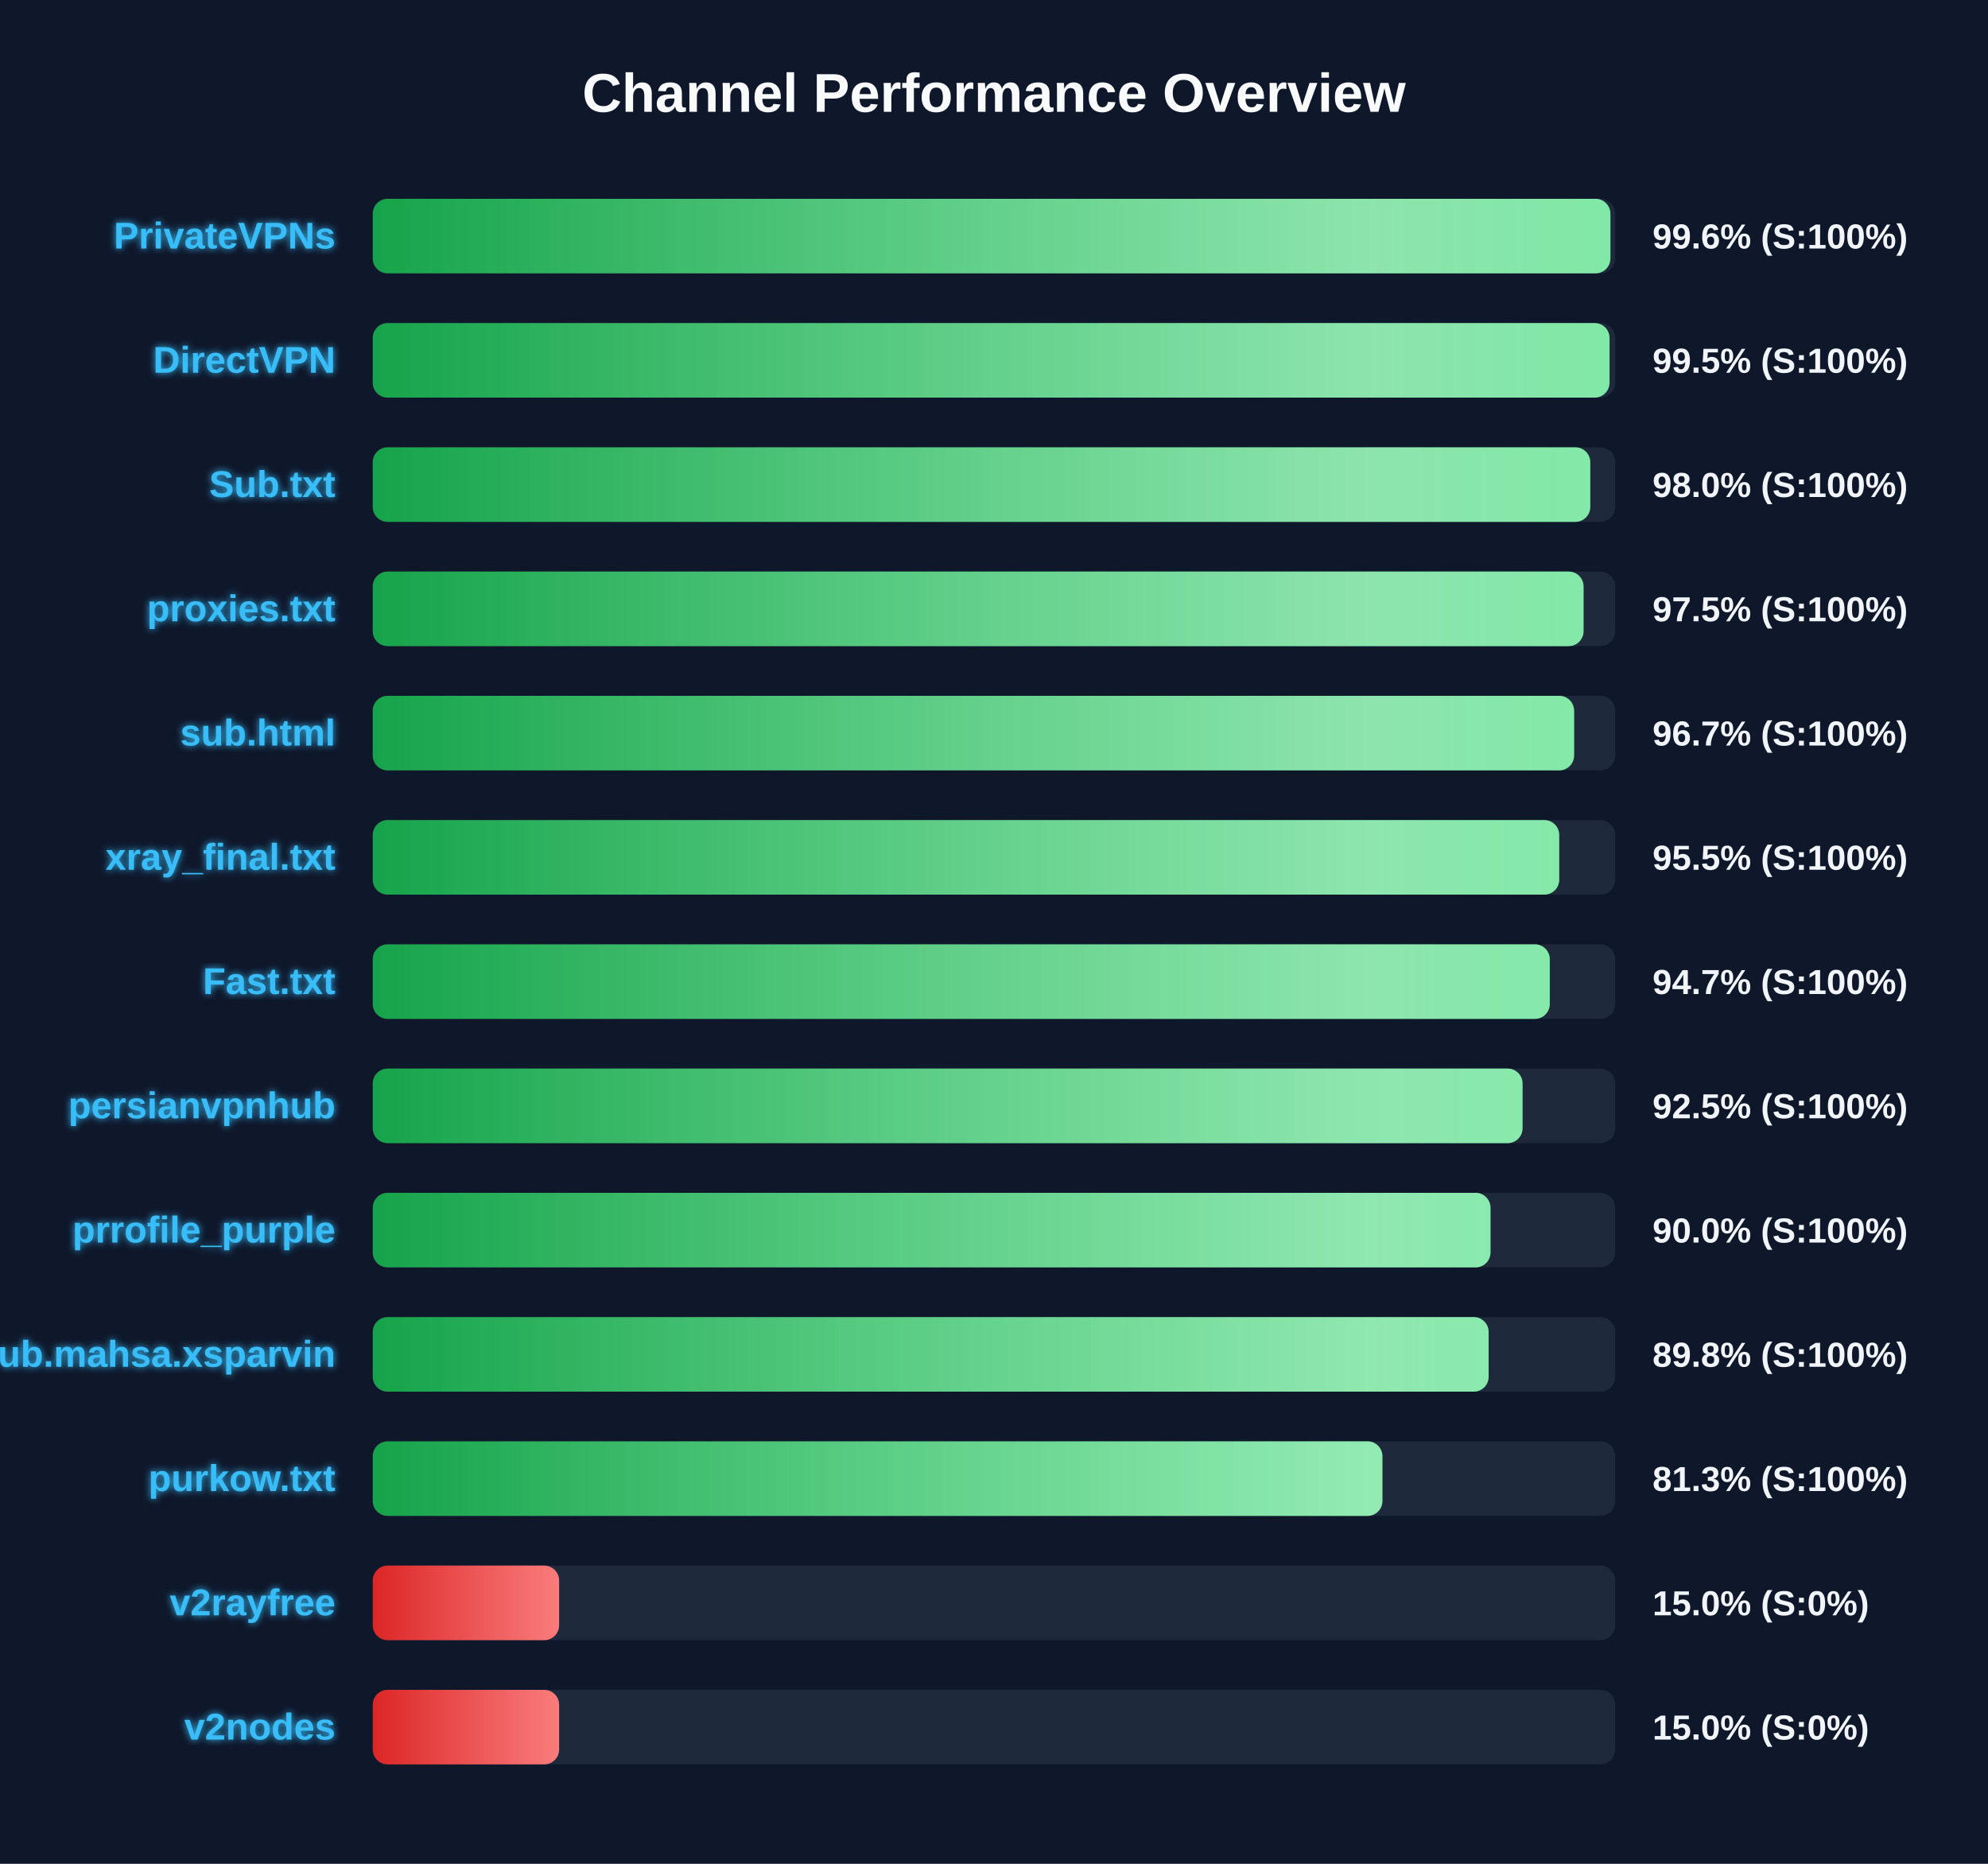
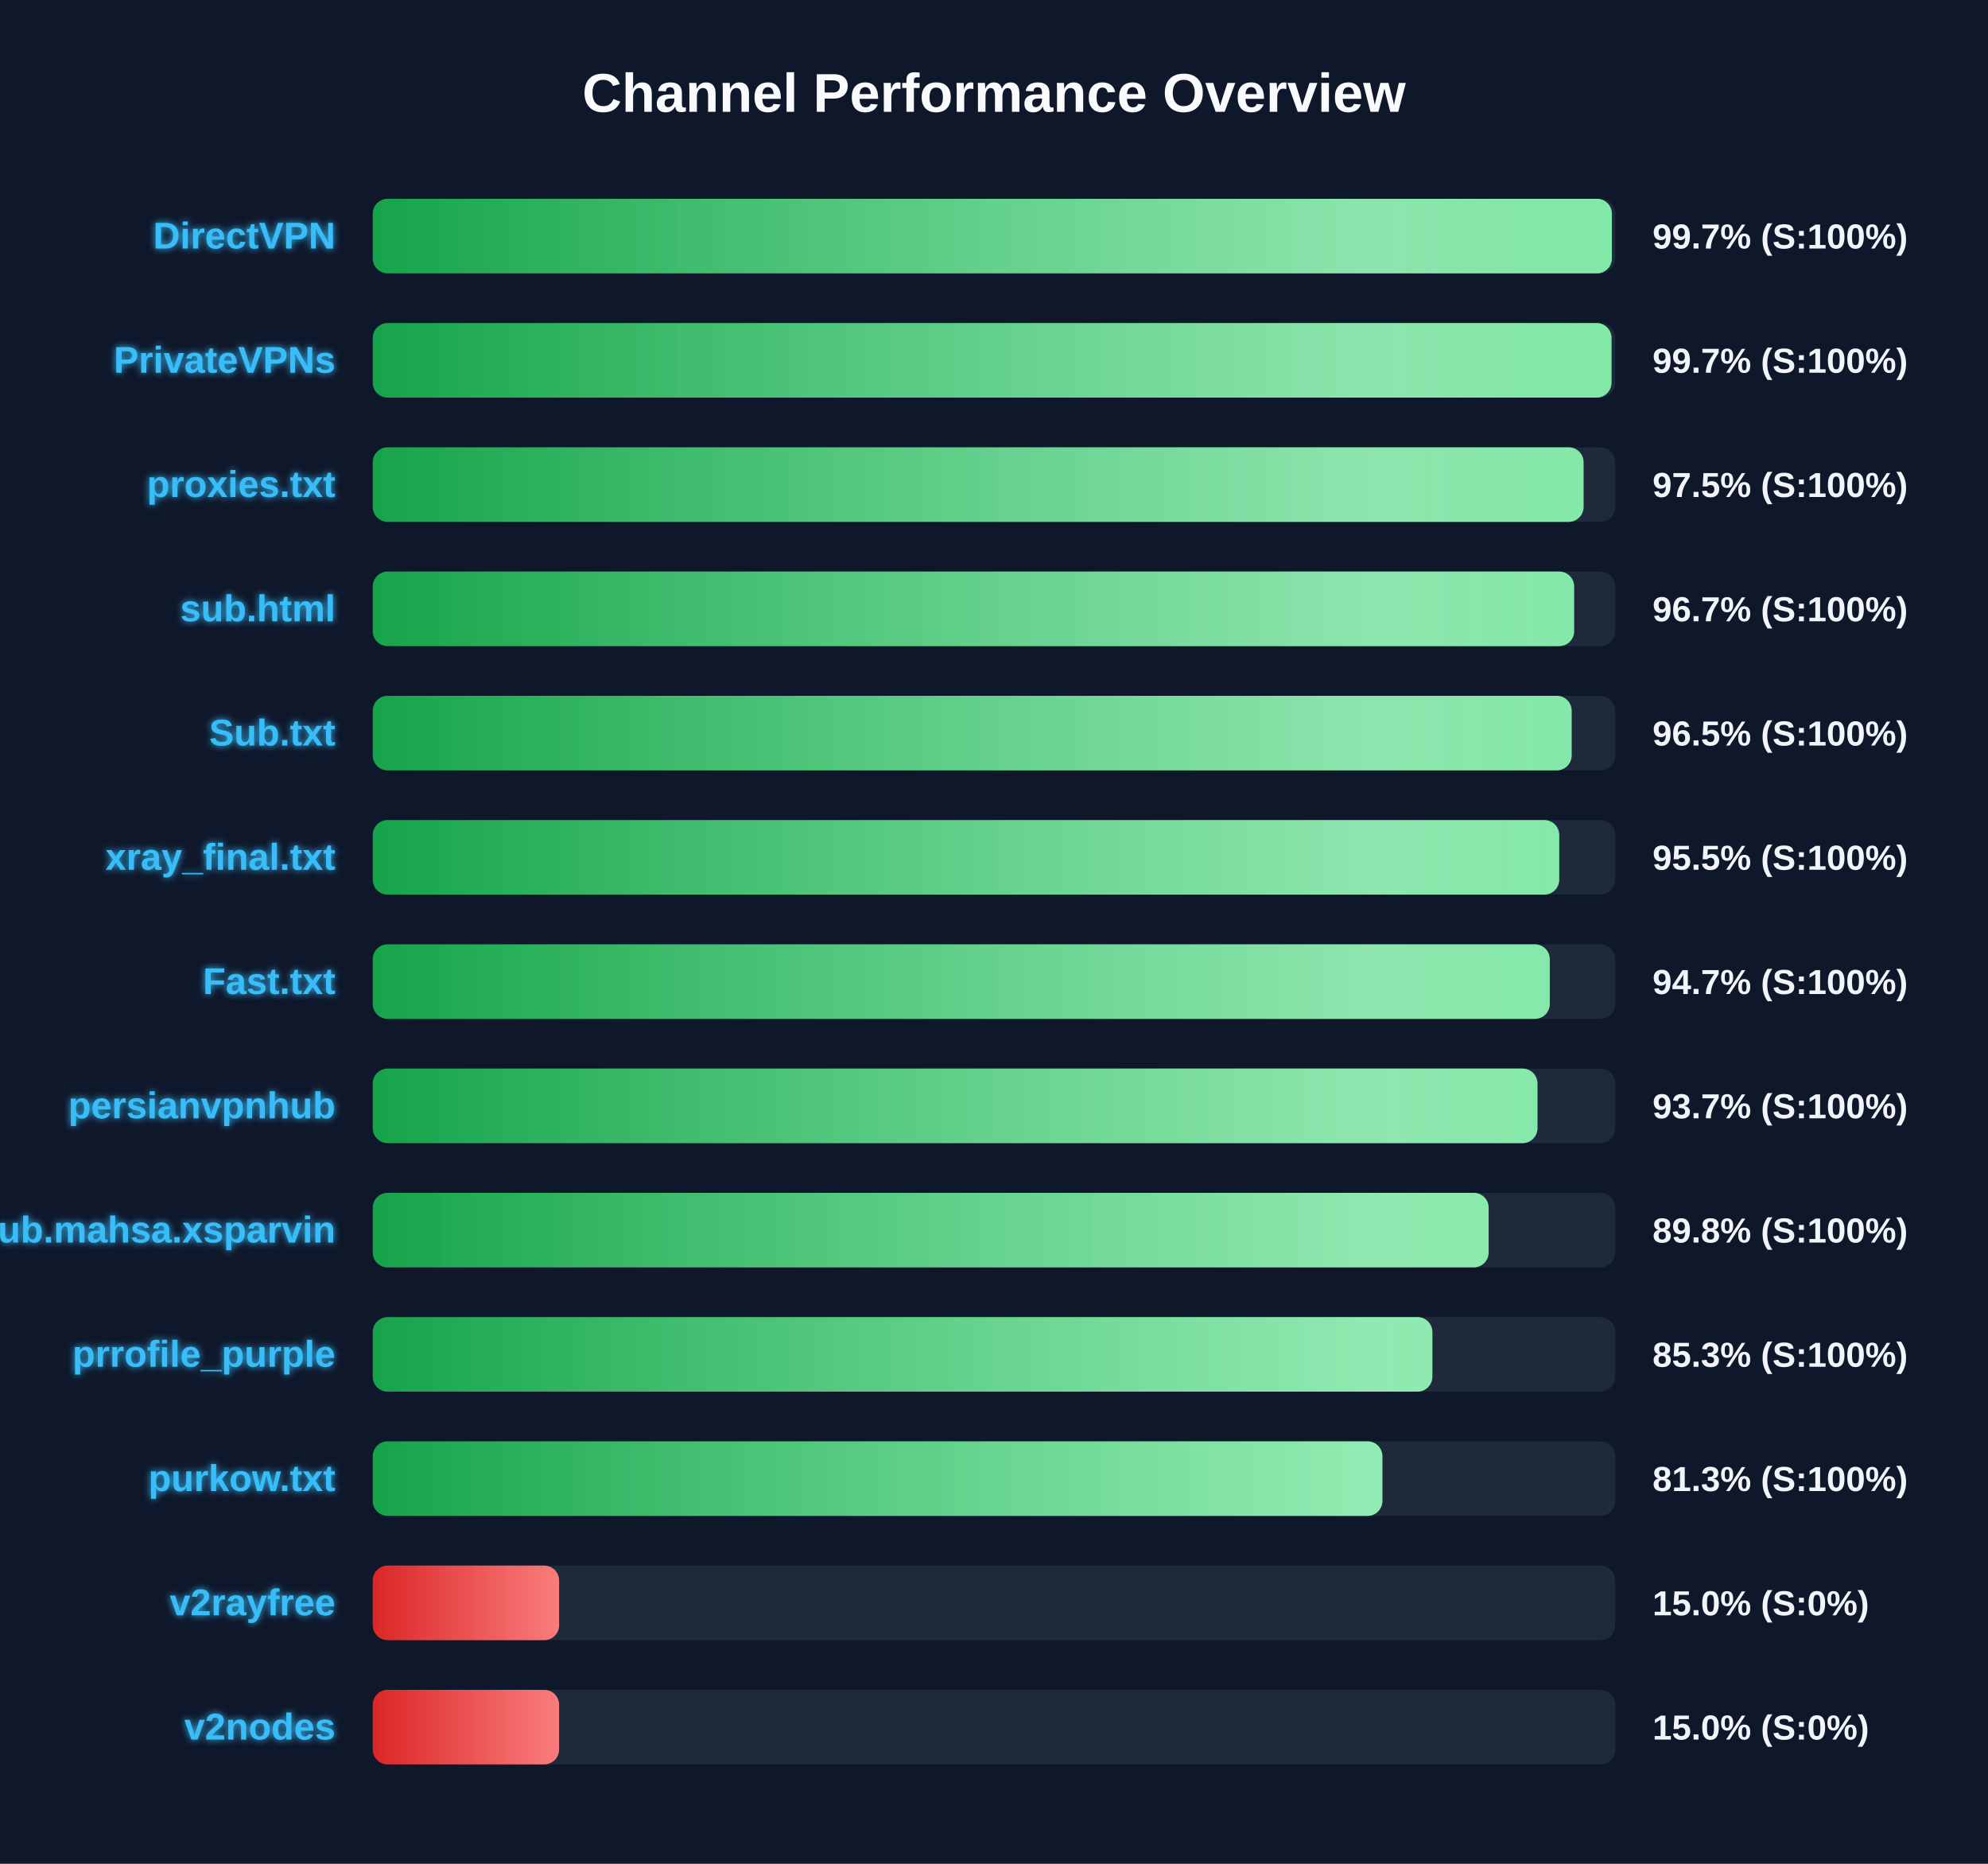
<svg xmlns="http://www.w3.org/2000/svg" width="800" height="750" version="1.1">
  <defs>
    <linearGradient id="grad-green" x1="0%" y1="0%" x2="100%" y2="0%">
      <stop offset="0%" stop-color="#16a34a" />
      <stop offset="100%" stop-color="#4ade80" />
    </linearGradient>
    <linearGradient id="grad-yellow" x1="0%" y1="0%" x2="100%" y2="0%">
      <stop offset="0%" stop-color="#ca8a04" />
      <stop offset="100%" stop-color="#fde047" />
    </linearGradient>
    <linearGradient id="grad-red" x1="0%" y1="0%" x2="100%" y2="0%">
      <stop offset="0%" stop-color="#dc2626" />
      <stop offset="100%" stop-color="#f87171" />
    </linearGradient>
    <linearGradient id="shimmer" x1="0%" y1="0%" x2="100%" y2="0%">
      <stop offset="0%" stop-color="rgba(255,255,255,0)" />
      <stop offset="50%" stop-color="rgba(255,255,255,0.4)" />
      <stop offset="100%" stop-color="rgba(255,255,255,0)" />
    </linearGradient>
    <filter id="glow" x="-20%" y="-20%" width="140%" height="140%">
      <feGaussianBlur stdDeviation="1.5" result="blur" />
      <feComposite in="SourceGraphic" in2="blur" operator="over" />
    </filter>
  </defs>
  <style>
        .bg-rect { fill: #0f172a; }
        .title { font: bold 22px 'Segoe UI', Arial, sans-serif; fill: #f8fafc; }
        .row { font: bold 15px 'Segoe UI', Arial, sans-serif; fill: #38bdf8; filter: url(#glow); }
        .score { font: bold 14px 'Segoe UI', Arial, sans-serif; fill: #f1f5f9; }
        @keyframes shimmer-anim {
            0% { transform: translateX(-100%); }
            100% { transform: translateX(200%); }
        }
        .shimmer-rect {
            animation: shimmer-anim 2.5s infinite linear;
        }
    </style>
  <rect width="100%" height="100%" class="bg-rect" />
  <text x="400" y="45" text-anchor="middle" class="title">Channel Performance Overview</text>
  <rect x="150" y="80" width="500" height="30" fill="#1e293b" rx="6" />
  <clipPath id="clip-0">
-     <rect x="150" y="80" width="498.05" height="30" rx="6" />
+     <rect x="150" y="80" width="498.65" height="30" rx="6" />
  </clipPath>
-   <rect x="150" y="80" width="498.05" height="30" fill="url(#grad-green)" rx="6" />
+   <rect x="150" y="80" width="498.65" height="30" fill="url(#grad-green)" rx="6" />
  <g clip-path="url(#clip-0)">
    <rect x="150" y="80" width="100%" height="30" fill="url(#shimmer)" class="shimmer-rect" />
  </g>
-   <text x="135" y="100" text-anchor="end" class="row">PrivateVPNs</text>
-   <text x="665" y="100" text-anchor="start" class="score">99.6% (S:100%)</text>
+   <text x="135" y="100" text-anchor="end" class="row">DirectVPN</text>
+   <text x="665" y="100" text-anchor="start" class="score">99.7% (S:100%)</text>
  <rect x="150" y="130" width="500" height="30" fill="#1e293b" rx="6" />
  <clipPath id="clip-1">
-     <rect x="150" y="130" width="497.7" height="30" rx="6" />
+     <rect x="150" y="130" width="498.5" height="30" rx="6" />
  </clipPath>
-   <rect x="150" y="130" width="497.7" height="30" fill="url(#grad-green)" rx="6" />
+   <rect x="150" y="130" width="498.5" height="30" fill="url(#grad-green)" rx="6" />
  <g clip-path="url(#clip-1)">
    <rect x="150" y="130" width="100%" height="30" fill="url(#shimmer)" class="shimmer-rect" />
  </g>
-   <text x="135" y="150" text-anchor="end" class="row">DirectVPN</text>
-   <text x="665" y="150" text-anchor="start" class="score">99.5% (S:100%)</text>
+   <text x="135" y="150" text-anchor="end" class="row">PrivateVPNs</text>
+   <text x="665" y="150" text-anchor="start" class="score">99.7% (S:100%)</text>
  <rect x="150" y="180" width="500" height="30" fill="#1e293b" rx="6" />
  <clipPath id="clip-2">
-     <rect x="150" y="180" width="489.95" height="30" rx="6" />
+     <rect x="150" y="180" width="487.25" height="30" rx="6" />
  </clipPath>
-   <rect x="150" y="180" width="489.95" height="30" fill="url(#grad-green)" rx="6" />
+   <rect x="150" y="180" width="487.25" height="30" fill="url(#grad-green)" rx="6" />
  <g clip-path="url(#clip-2)">
    <rect x="150" y="180" width="100%" height="30" fill="url(#shimmer)" class="shimmer-rect" />
  </g>
-   <text x="135" y="200" text-anchor="end" class="row">Sub.txt</text>
-   <text x="665" y="200" text-anchor="start" class="score">98.0% (S:100%)</text>
+   <text x="135" y="200" text-anchor="end" class="row">proxies.txt</text>
+   <text x="665" y="200" text-anchor="start" class="score">97.5% (S:100%)</text>
  <rect x="150" y="230" width="500" height="30" fill="#1e293b" rx="6" />
  <clipPath id="clip-3">
-     <rect x="150" y="230" width="487.25" height="30" rx="6" />
+     <rect x="150" y="230" width="483.45" height="30" rx="6" />
  </clipPath>
-   <rect x="150" y="230" width="487.25" height="30" fill="url(#grad-green)" rx="6" />
+   <rect x="150" y="230" width="483.45" height="30" fill="url(#grad-green)" rx="6" />
  <g clip-path="url(#clip-3)">
    <rect x="150" y="230" width="100%" height="30" fill="url(#shimmer)" class="shimmer-rect" />
  </g>
-   <text x="135" y="250" text-anchor="end" class="row">proxies.txt</text>
-   <text x="665" y="250" text-anchor="start" class="score">97.5% (S:100%)</text>
+   <text x="135" y="250" text-anchor="end" class="row">sub.html</text>
+   <text x="665" y="250" text-anchor="start" class="score">96.7% (S:100%)</text>
  <rect x="150" y="280" width="500" height="30" fill="#1e293b" rx="6" />
  <clipPath id="clip-4">
-     <rect x="150" y="280" width="483.45" height="30" rx="6" />
+     <rect x="150" y="280" width="482.45" height="30" rx="6" />
  </clipPath>
-   <rect x="150" y="280" width="483.45" height="30" fill="url(#grad-green)" rx="6" />
+   <rect x="150" y="280" width="482.45" height="30" fill="url(#grad-green)" rx="6" />
  <g clip-path="url(#clip-4)">
    <rect x="150" y="280" width="100%" height="30" fill="url(#shimmer)" class="shimmer-rect" />
  </g>
-   <text x="135" y="300" text-anchor="end" class="row">sub.html</text>
-   <text x="665" y="300" text-anchor="start" class="score">96.7% (S:100%)</text>
+   <text x="135" y="300" text-anchor="end" class="row">Sub.txt</text>
+   <text x="665" y="300" text-anchor="start" class="score">96.5% (S:100%)</text>
  <rect x="150" y="330" width="500" height="30" fill="#1e293b" rx="6" />
  <clipPath id="clip-5">
    <rect x="150" y="330" width="477.45" height="30" rx="6" />
  </clipPath>
  <rect x="150" y="330" width="477.45" height="30" fill="url(#grad-green)" rx="6" />
  <g clip-path="url(#clip-5)">
    <rect x="150" y="330" width="100%" height="30" fill="url(#shimmer)" class="shimmer-rect" />
  </g>
  <text x="135" y="350" text-anchor="end" class="row">xray_final.txt</text>
  <text x="665" y="350" text-anchor="start" class="score">95.5% (S:100%)</text>
  <rect x="150" y="380" width="500" height="30" fill="#1e293b" rx="6" />
  <clipPath id="clip-6">
    <rect x="150" y="380" width="473.65" height="30" rx="6" />
  </clipPath>
  <rect x="150" y="380" width="473.65" height="30" fill="url(#grad-green)" rx="6" />
  <g clip-path="url(#clip-6)">
    <rect x="150" y="380" width="100%" height="30" fill="url(#shimmer)" class="shimmer-rect" />
  </g>
  <text x="135" y="400" text-anchor="end" class="row">Fast.txt</text>
  <text x="665" y="400" text-anchor="start" class="score">94.7% (S:100%)</text>
  <rect x="150" y="430" width="500" height="30" fill="#1e293b" rx="6" />
  <clipPath id="clip-7">
-     <rect x="150" y="430" width="462.7" height="30" rx="6" />
+     <rect x="150" y="430" width="468.7" height="30" rx="6" />
  </clipPath>
-   <rect x="150" y="430" width="462.7" height="30" fill="url(#grad-green)" rx="6" />
+   <rect x="150" y="430" width="468.7" height="30" fill="url(#grad-green)" rx="6" />
  <g clip-path="url(#clip-7)">
    <rect x="150" y="430" width="100%" height="30" fill="url(#shimmer)" class="shimmer-rect" />
  </g>
  <text x="135" y="450" text-anchor="end" class="row">persianvpnhub</text>
-   <text x="665" y="450" text-anchor="start" class="score">92.5% (S:100%)</text>
+   <text x="665" y="450" text-anchor="start" class="score">93.7% (S:100%)</text>
  <rect x="150" y="480" width="500" height="30" fill="#1e293b" rx="6" />
  <clipPath id="clip-8">
-     <rect x="150" y="480" width="449.8" height="30" rx="6" />
+     <rect x="150" y="480" width="449.05" height="30" rx="6" />
  </clipPath>
-   <rect x="150" y="480" width="449.8" height="30" fill="url(#grad-green)" rx="6" />
+   <rect x="150" y="480" width="449.05" height="30" fill="url(#grad-green)" rx="6" />
  <g clip-path="url(#clip-8)">
    <rect x="150" y="480" width="100%" height="30" fill="url(#shimmer)" class="shimmer-rect" />
  </g>
-   <text x="135" y="500" text-anchor="end" class="row">prrofile_purple</text>
-   <text x="665" y="500" text-anchor="start" class="score">90.0% (S:100%)</text>
+   <text x="135" y="500" text-anchor="end" class="row">Sub.mahsa.xsparvin</text>
+   <text x="665" y="500" text-anchor="start" class="score">89.8% (S:100%)</text>
  <rect x="150" y="530" width="500" height="30" fill="#1e293b" rx="6" />
  <clipPath id="clip-9">
-     <rect x="150" y="530" width="449.05" height="30" rx="6" />
+     <rect x="150" y="530" width="426.4" height="30" rx="6" />
  </clipPath>
-   <rect x="150" y="530" width="449.05" height="30" fill="url(#grad-green)" rx="6" />
+   <rect x="150" y="530" width="426.4" height="30" fill="url(#grad-green)" rx="6" />
  <g clip-path="url(#clip-9)">
    <rect x="150" y="530" width="100%" height="30" fill="url(#shimmer)" class="shimmer-rect" />
  </g>
-   <text x="135" y="550" text-anchor="end" class="row">Sub.mahsa.xsparvin</text>
-   <text x="665" y="550" text-anchor="start" class="score">89.8% (S:100%)</text>
+   <text x="135" y="550" text-anchor="end" class="row">prrofile_purple</text>
+   <text x="665" y="550" text-anchor="start" class="score">85.3% (S:100%)</text>
  <rect x="150" y="580" width="500" height="30" fill="#1e293b" rx="6" />
  <clipPath id="clip-10">
    <rect x="150" y="580" width="406.3" height="30" rx="6" />
  </clipPath>
  <rect x="150" y="580" width="406.3" height="30" fill="url(#grad-green)" rx="6" />
  <g clip-path="url(#clip-10)">
    <rect x="150" y="580" width="100%" height="30" fill="url(#shimmer)" class="shimmer-rect" />
  </g>
  <text x="135" y="600" text-anchor="end" class="row">purkow.txt</text>
  <text x="665" y="600" text-anchor="start" class="score">81.3% (S:100%)</text>
  <rect x="150" y="630" width="500" height="30" fill="#1e293b" rx="6" />
  <clipPath id="clip-11">
    <rect x="150" y="630" width="75.0" height="30" rx="6" />
  </clipPath>
  <rect x="150" y="630" width="75.0" height="30" fill="url(#grad-red)" rx="6" />
  <g clip-path="url(#clip-11)">
    <rect x="150" y="630" width="100%" height="30" fill="url(#shimmer)" class="shimmer-rect" />
  </g>
  <text x="135" y="650" text-anchor="end" class="row">v2rayfree</text>
  <text x="665" y="650" text-anchor="start" class="score">15.0% (S:0%)</text>
  <rect x="150" y="680" width="500" height="30" fill="#1e293b" rx="6" />
  <clipPath id="clip-12">
    <rect x="150" y="680" width="75.0" height="30" rx="6" />
  </clipPath>
  <rect x="150" y="680" width="75.0" height="30" fill="url(#grad-red)" rx="6" />
  <g clip-path="url(#clip-12)">
    <rect x="150" y="680" width="100%" height="30" fill="url(#shimmer)" class="shimmer-rect" />
  </g>
  <text x="135" y="700" text-anchor="end" class="row">v2nodes</text>
  <text x="665" y="700" text-anchor="start" class="score">15.0% (S:0%)</text>
</svg>
